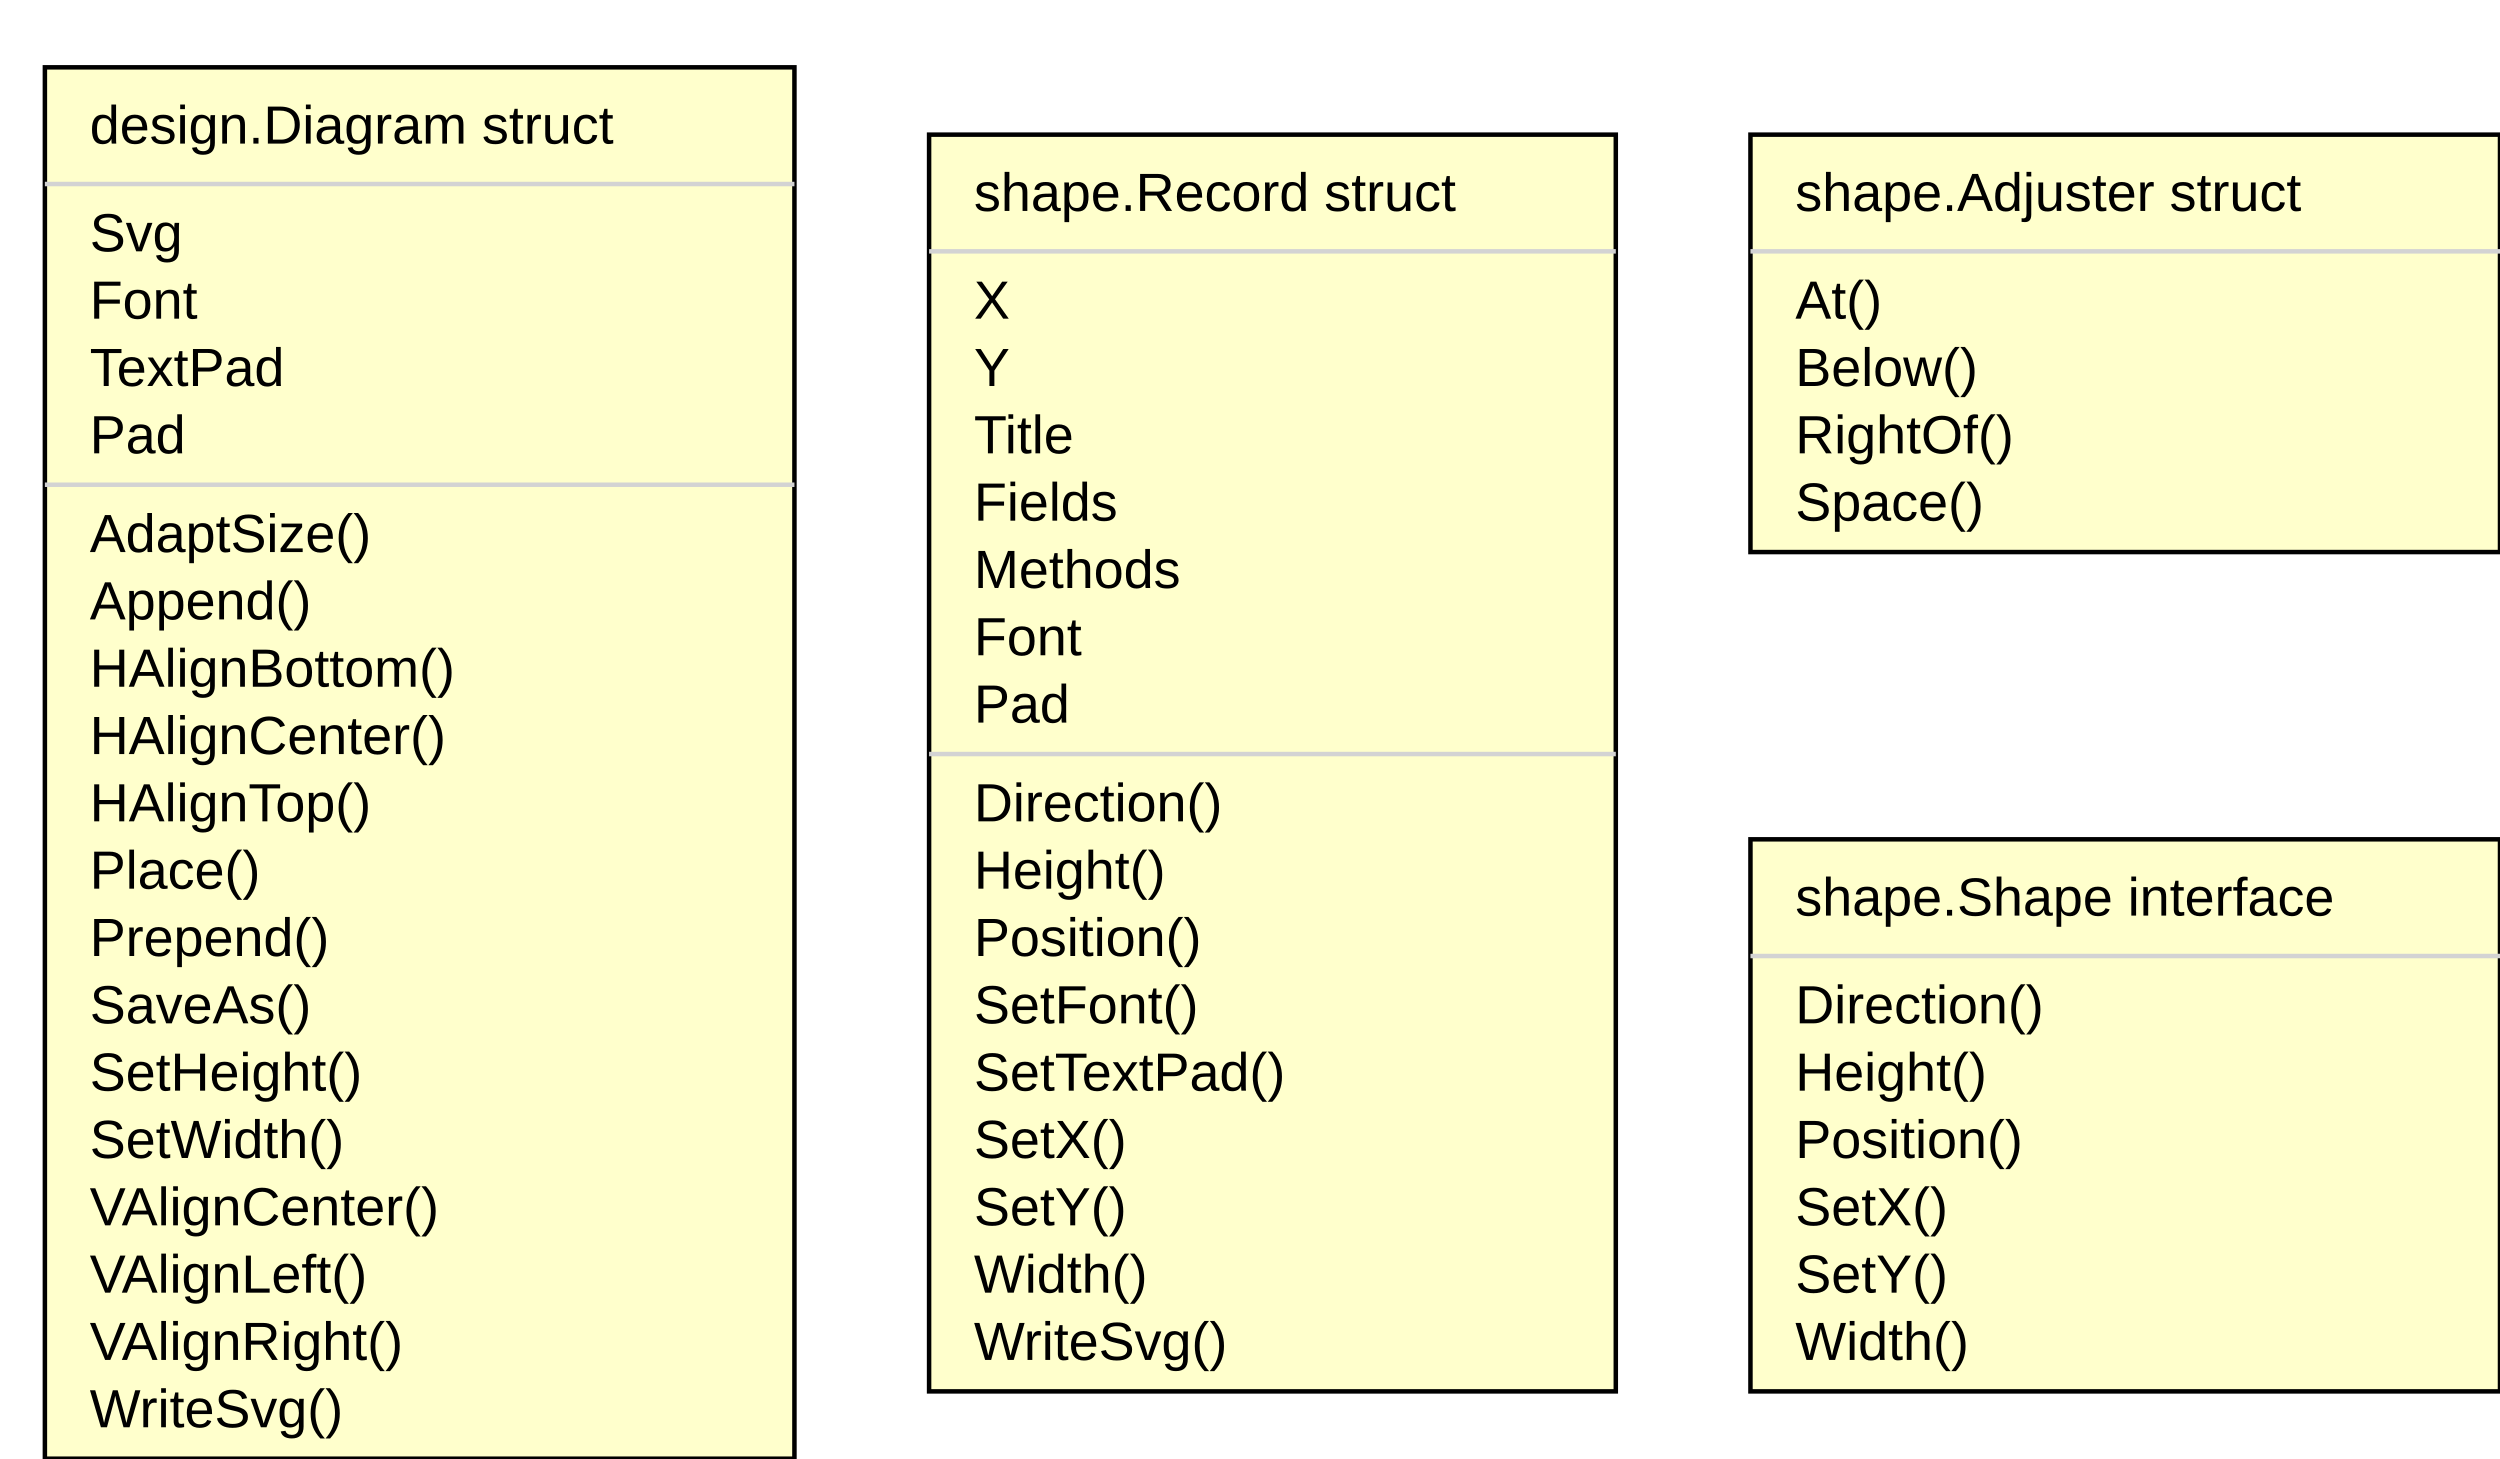
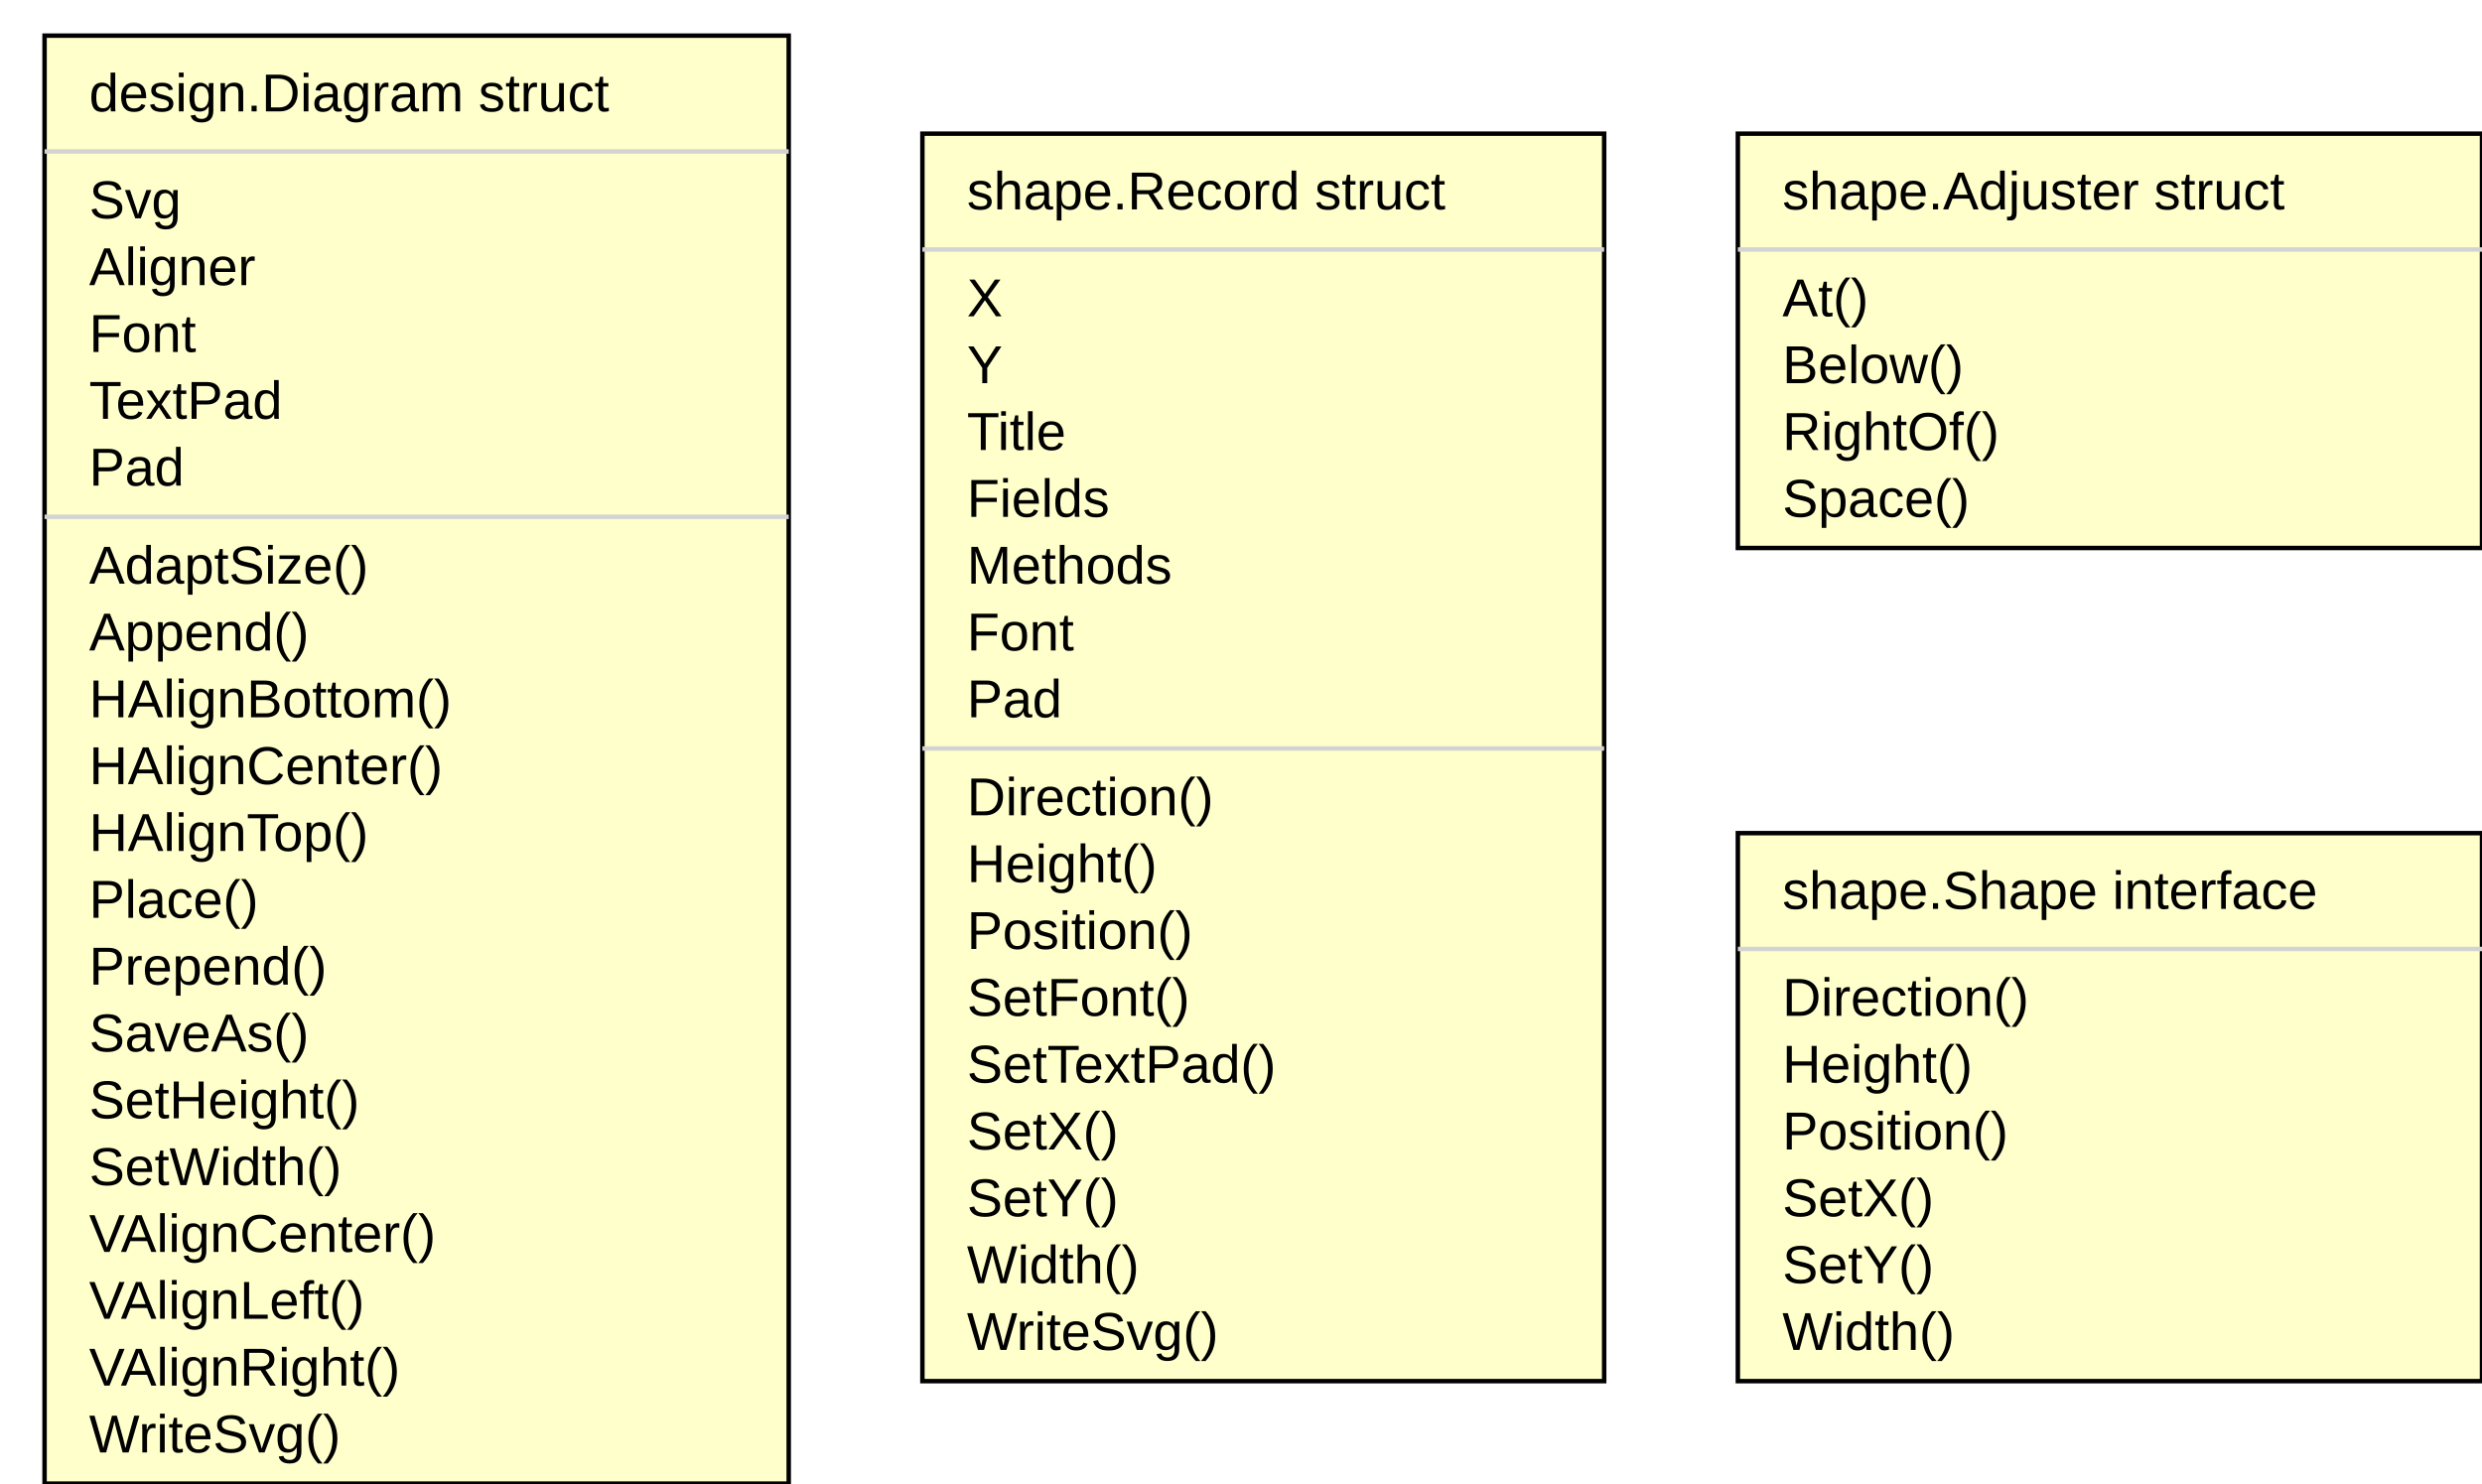
- <svg xmlns="http://www.w3.org/2000/svg" width="557" height="325" font-family="Arial, Helvetica, sans-serif">
-   <rect class="record" style="fill:#ffffcc;stroke:black" x="10" y="15" width="167" height="310" />
-   <line class="line" style="stroke:#d3d3d3" x1="10" y1="41" x2="177" y2="41" />
-   <text x="20" y="56">Svg</text>
-   <text x="20" y="71">Font</text>
-   <text x="20" y="86">TextPad</text>
-   <text x="20" y="101">Pad</text>
-   <line class="line" style="stroke:#d3d3d3" x1="10" y1="108" x2="177" y2="108" />
-   <text x="20" y="123">AdaptSize()</text>
-   <text x="20" y="138">Append()</text>
-   <text x="20" y="153">HAlignBottom()</text>
-   <text x="20" y="168">HAlignCenter()</text>
-   <text x="20" y="183">HAlignTop()</text>
-   <text x="20" y="198">Place()</text>
-   <text x="20" y="213">Prepend()</text>
-   <text x="20" y="228">SaveAs()</text>
-   <text x="20" y="243">SetHeight()</text>
-   <text x="20" y="258">SetWidth()</text>
-   <text x="20" y="273">VAlignCenter()</text>
-   <text x="20" y="288">VAlignLeft()</text>
-   <text x="20" y="303">VAlignRight()</text>
-   <text x="20" y="318">WriteSvg()</text>
-   <text x="20" y="32">design.Diagram struct</text>
+ <svg xmlns="http://www.w3.org/2000/svg" width="557" height="333" font-family="Arial, Helvetica, sans-serif">
+   <rect class="record" style="fill:#ffffcc;stroke:black" x="10" y="8" width="167" height="325" />
+   <line class="line" style="stroke:#d3d3d3" x1="10" y1="34" x2="177" y2="34" />
+   <text x="20" y="49">Svg</text>
+   <text x="20" y="64">Aligner</text>
+   <text x="20" y="79">Font</text>
+   <text x="20" y="94">TextPad</text>
+   <text x="20" y="109">Pad</text>
+   <line class="line" style="stroke:#d3d3d3" x1="10" y1="116" x2="177" y2="116" />
+   <text x="20" y="131">AdaptSize()</text>
+   <text x="20" y="146">Append()</text>
+   <text x="20" y="161">HAlignBottom()</text>
+   <text x="20" y="176">HAlignCenter()</text>
+   <text x="20" y="191">HAlignTop()</text>
+   <text x="20" y="206">Place()</text>
+   <text x="20" y="221">Prepend()</text>
+   <text x="20" y="236">SaveAs()</text>
+   <text x="20" y="251">SetHeight()</text>
+   <text x="20" y="266">SetWidth()</text>
+   <text x="20" y="281">VAlignCenter()</text>
+   <text x="20" y="296">VAlignLeft()</text>
+   <text x="20" y="311">VAlignRight()</text>
+   <text x="20" y="326">WriteSvg()</text>
+   <text x="20" y="25">design.Diagram struct</text>
  <rect class="record" style="fill:#ffffcc;stroke:black" x="207" y="30" width="153" height="280" />
  <line class="line" style="stroke:#d3d3d3" x1="207" y1="56" x2="360" y2="56" />
  <text x="217" y="71">X</text>
  <text x="217" y="86">Y</text>
  <text x="217" y="101">Title</text>
  <text x="217" y="116">Fields</text>
  <text x="217" y="131">Methods</text>
  <text x="217" y="146">Font</text>
  <text x="217" y="161">Pad</text>
  <line class="line" style="stroke:#d3d3d3" x1="207" y1="168" x2="360" y2="168" />
  <text x="217" y="183">Direction()</text>
  <text x="217" y="198">Height()</text>
  <text x="217" y="213">Position()</text>
  <text x="217" y="228">SetFont()</text>
  <text x="217" y="243">SetTextPad()</text>
  <text x="217" y="258">SetX()</text>
  <text x="217" y="273">SetY()</text>
  <text x="217" y="288">Width()</text>
  <text x="217" y="303">WriteSvg()</text>
  <text x="217" y="47">shape.Record struct</text>
  <rect class="record" style="fill:#ffffcc;stroke:black" x="390" y="30" width="167" height="93" />
  <line class="line" style="stroke:#d3d3d3" x1="390" y1="56" x2="557" y2="56" />
  <text x="400" y="71">At()</text>
  <text x="400" y="86">Below()</text>
  <text x="400" y="101">RightOf()</text>
  <text x="400" y="116">Space()</text>
  <text x="400" y="47">shape.Adjuster struct</text>
  <rect class="record" style="fill:#ffffcc;stroke:black" x="390" y="187" width="167" height="123" />
  <line class="line" style="stroke:#d3d3d3" x1="390" y1="213" x2="557" y2="213" />
  <text x="400" y="228">Direction()</text>
  <text x="400" y="243">Height()</text>
  <text x="400" y="258">Position()</text>
  <text x="400" y="273">SetX()</text>
  <text x="400" y="288">SetY()</text>
  <text x="400" y="303">Width()</text>
  <text x="400" y="204">shape.Shape interface</text>
</svg>
